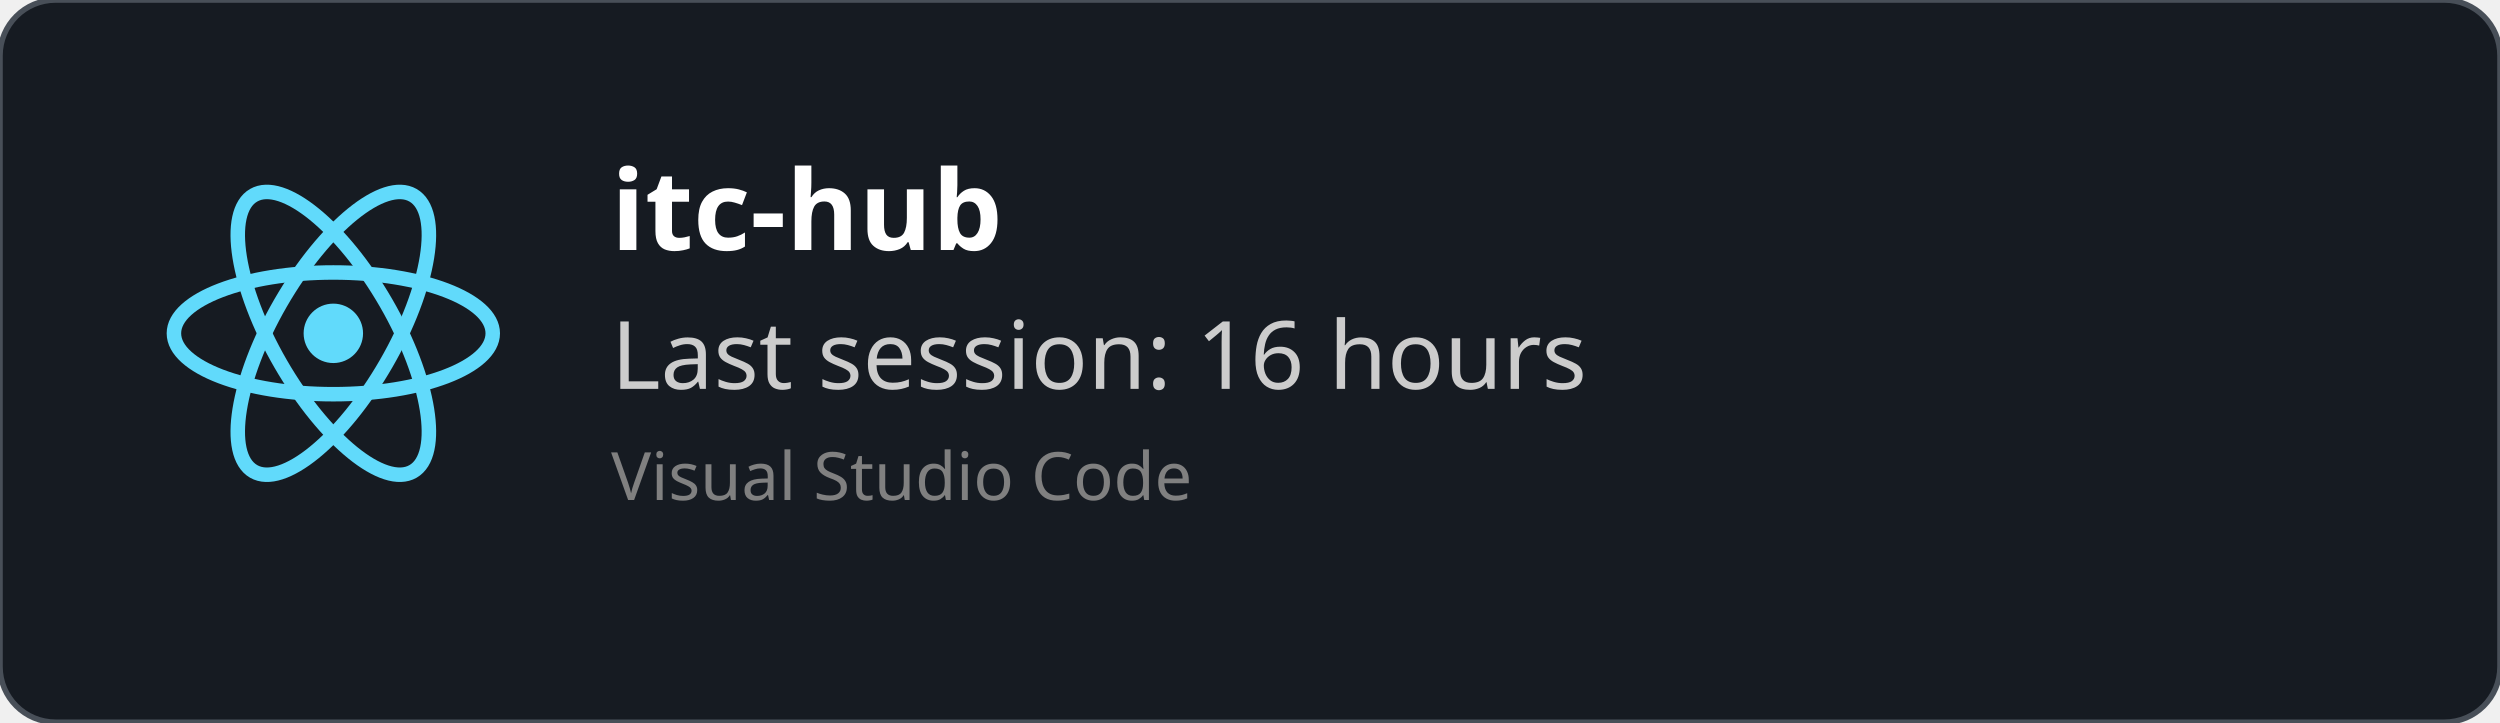
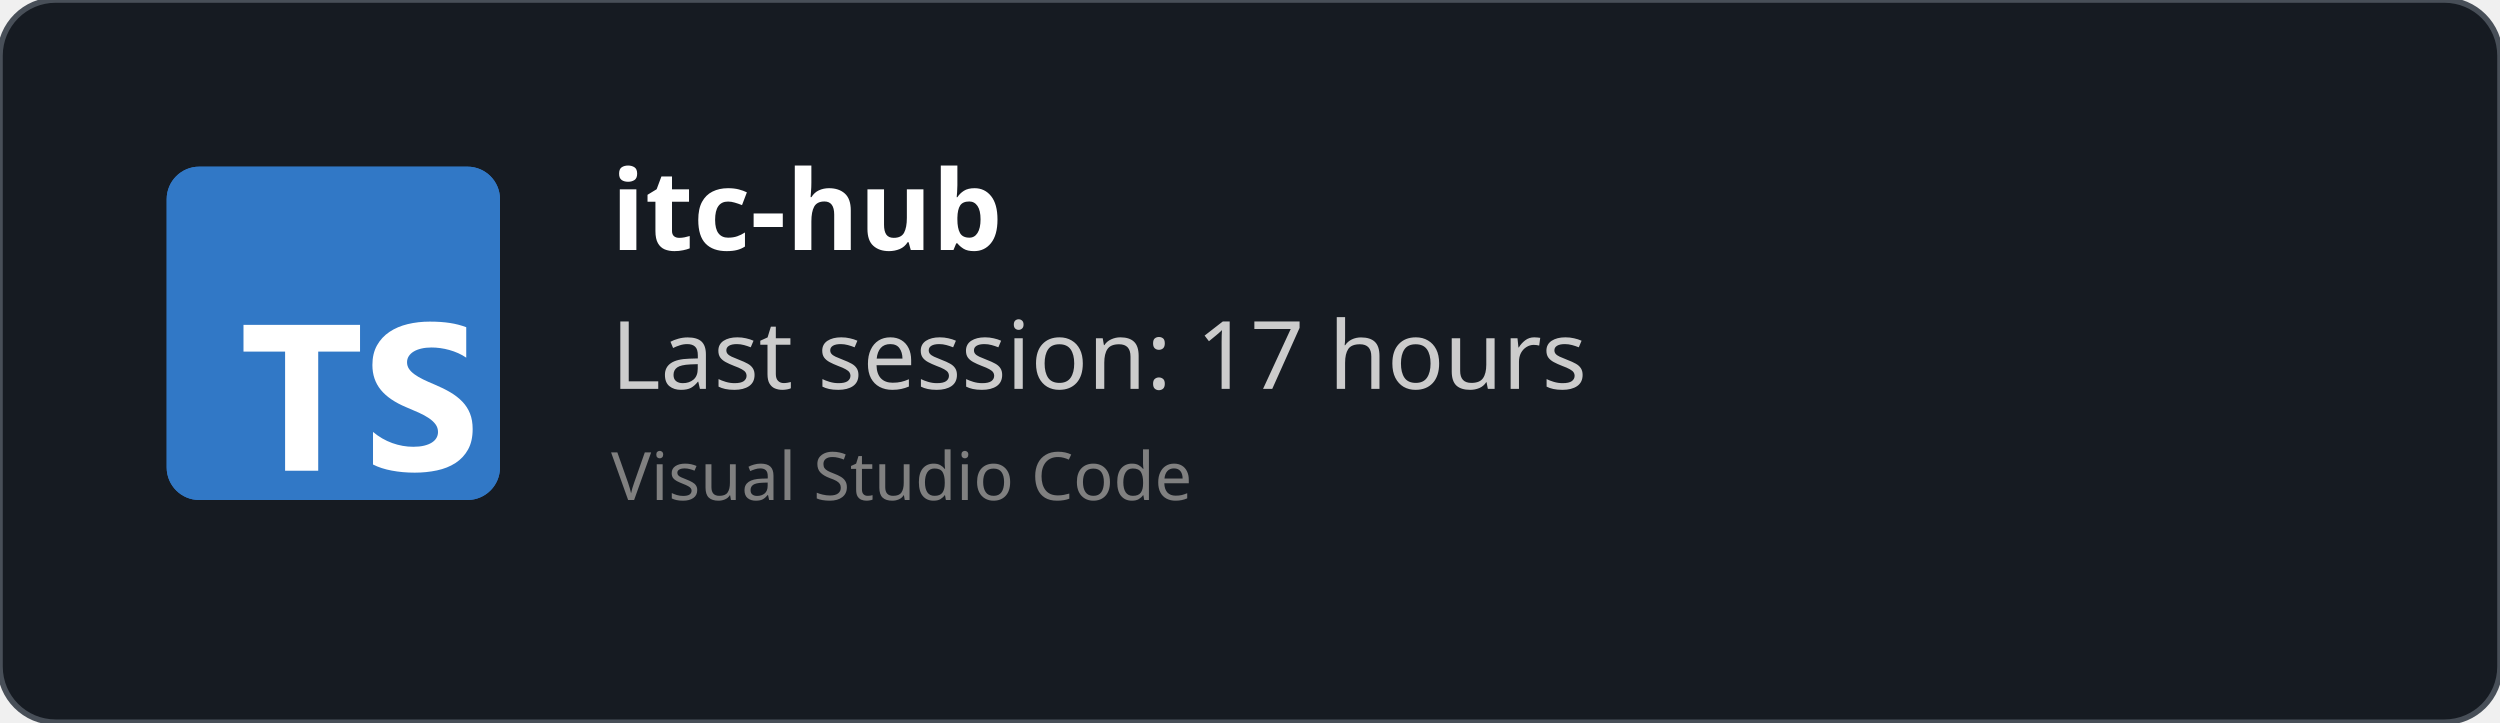
<svg xmlns="http://www.w3.org/2000/svg" width="450" height="130" viewBox="0 0 450 130" fill="none" role="img">
  <style>
    *{
        font-family: 'Segoe UI', Ubuntu, monospace
    }
    </style>
  <defs>
    <clipPath id="horizontalClip" x="20" y="20" width="500" height="200">
      <rect x="90" y="20" width="300" height="50" />
    </clipPath>
  </defs>
  <rect width="450" height="130" fill="rgba(22,27,34)" stroke="#484f58" stroke-width="1" fill-opacity="1" stroke-opacity="1" x="0" y="0" rx="10px" ry="10px">
    </rect>
-   <svg height="60" width="60" x="30" y="30" viewBox="-11.5 -10.232 23 20.463">
-     <circle cx="0" cy="0" r="2.05" fill="#61dafb" />
-     <g stroke="#61dafb" stroke-width="1" fill="none">
-       <ellipse rx="11" ry="4.2" />
-       <ellipse rx="11" ry="4.2" transform="rotate(60)" />
-       <ellipse rx="11" ry="4.2" transform="rotate(120)" />
-     </g>
+   <svg fill="none" height="60" viewBox="0 0 512 512" width="60" x="30" y="30">
+     <rect fill="#3178c6" height="512" rx="50" width="512" />
+     <rect fill="#3178c6" height="512" rx="50" width="512" />
+     <path clip-rule="evenodd" d="m316.939 407.424v50.061c8.138 4.172 17.763 7.3 28.875 9.386s22.823 3.129 35.135 3.129c11.999 0 23.397-1.147 34.196-3.442 10.799-2.294 20.268-6.075 28.406-11.342 8.138-5.266 14.581-12.15 19.328-20.65s7.121-19.007 7.121-31.522c0-9.074-1.356-17.026-4.069-23.857s-6.625-12.906-11.738-18.225c-5.112-5.319-11.242-10.091-18.389-14.315s-15.207-8.213-24.18-11.967c-6.573-2.712-12.468-5.345-17.685-7.9-5.217-2.556-9.651-5.163-13.303-7.822-3.652-2.66-6.469-5.476-8.451-8.448-1.982-2.973-2.974-6.336-2.974-10.091 0-3.441.887-6.544 2.661-9.308s4.278-5.136 7.512-7.118c3.235-1.981 7.199-3.52 11.894-4.615 4.696-1.095 9.912-1.642 15.651-1.642 4.173 0 8.581.313 13.224.938 4.643.626 9.312 1.591 14.008 2.894 4.695 1.304 9.259 2.947 13.694 4.928 4.434 1.982 8.529 4.276 12.285 6.884v-46.776c-7.616-2.92-15.937-5.084-24.962-6.492s-19.381-2.112-31.066-2.112c-11.895 0-23.163 1.278-33.805 3.833s-20.006 6.544-28.093 11.967c-8.086 5.424-14.476 12.333-19.171 20.729-4.695 8.395-7.043 18.433-7.043 30.114 0 14.914 4.304 27.638 12.912 38.172 8.607 10.533 21.675 19.45 39.204 26.751 6.886 2.816 13.303 5.579 19.25 8.291s11.086 5.528 15.415 8.448c4.33 2.92 7.747 6.101 10.252 9.543 2.504 3.441 3.756 7.352 3.756 11.733 0 3.233-.783 6.231-2.348 8.995s-3.939 5.162-7.121 7.196-7.147 3.624-11.894 4.771c-4.748 1.148-10.303 1.721-16.668 1.721-10.851 0-21.597-1.903-32.24-5.71-10.642-3.806-20.502-9.516-29.579-17.13zm-84.159-123.342h64.22v-41.082h-179v41.082h63.906v182.918h50.874z" fill="#fff" fill-rule="evenodd" />
  </svg>
  <text x="110" y="45" font-size="20" clip-path="url(#horizontalClip)" font-weight="bold" font-family="Ubuntu" fill="white">
    itc-hub
    </text>
  <text x="110" y="70" font-size="17px" font-family="Ubuntu" fill="#ccc">
-     Last session: 16 hours
+     Last session: 17 hours
    </text>
  <text x="110" y="90" font-size="12px" font-family="Ubuntu" fill="grey">
    Visual Studio Code
    </text>
</svg>
